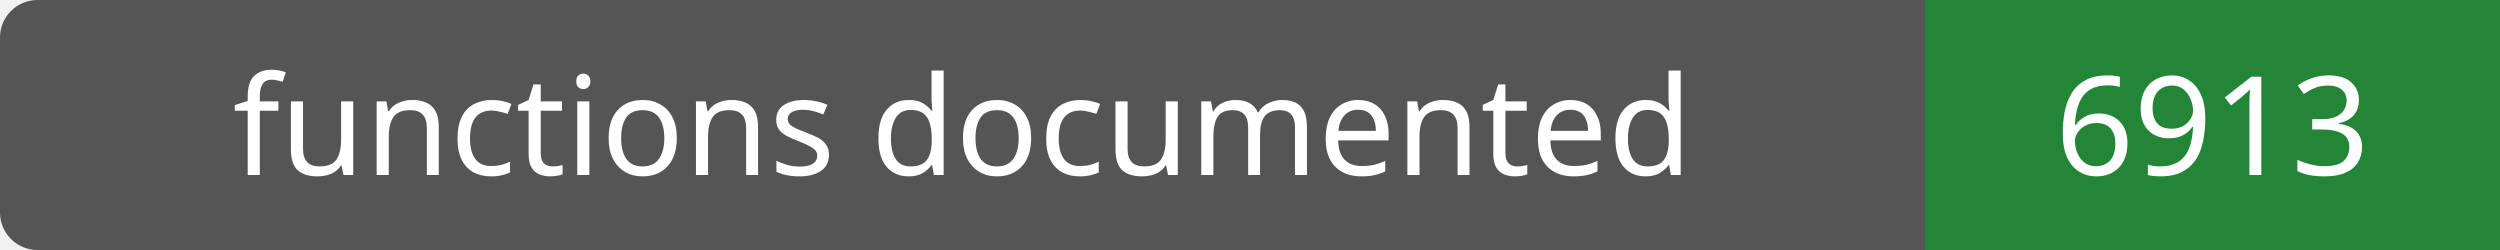
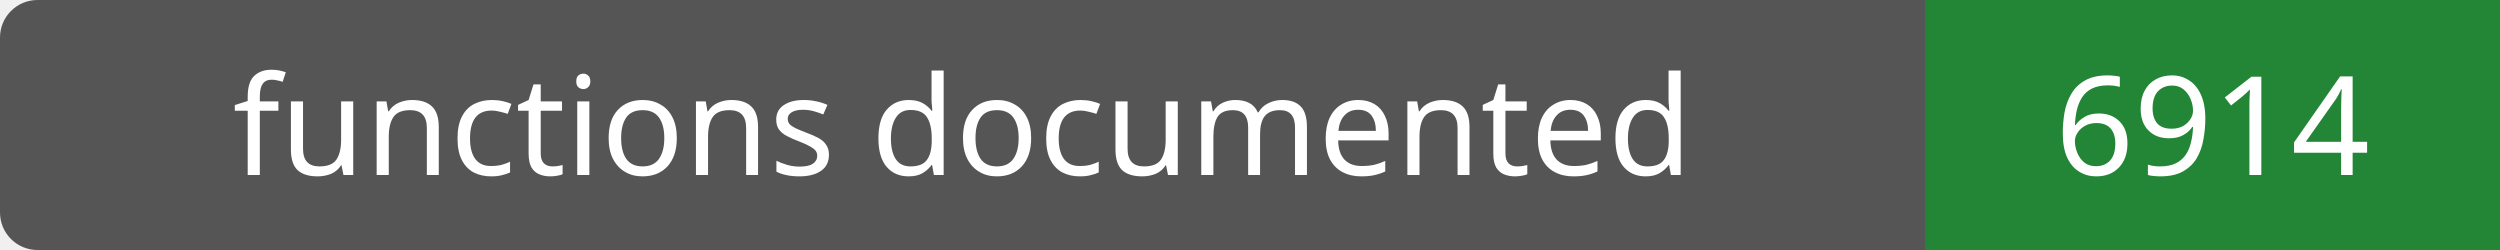
- <svg xmlns="http://www.w3.org/2000/svg" width="200" height="20" role="img" aria-label="functions documented: 6913">
+ <svg xmlns="http://www.w3.org/2000/svg" width="200" height="20" role="img" aria-label="functions documented: 6914">
  <rect width="200" height="20" rx="3" fill="#555" />
  <path fill="#238636" d="M154 0h46v20H154z" />
  <g fill="#fff" text-anchor="middle" font-family="Verdana,sans-serif" font-size="11">
    <text x="77.0" y="14">functions documented</text>
-     <text x="177.0" y="14">6913</text>
+     <text x="177.0" y="14">6914</text>
  </g>
</svg>
